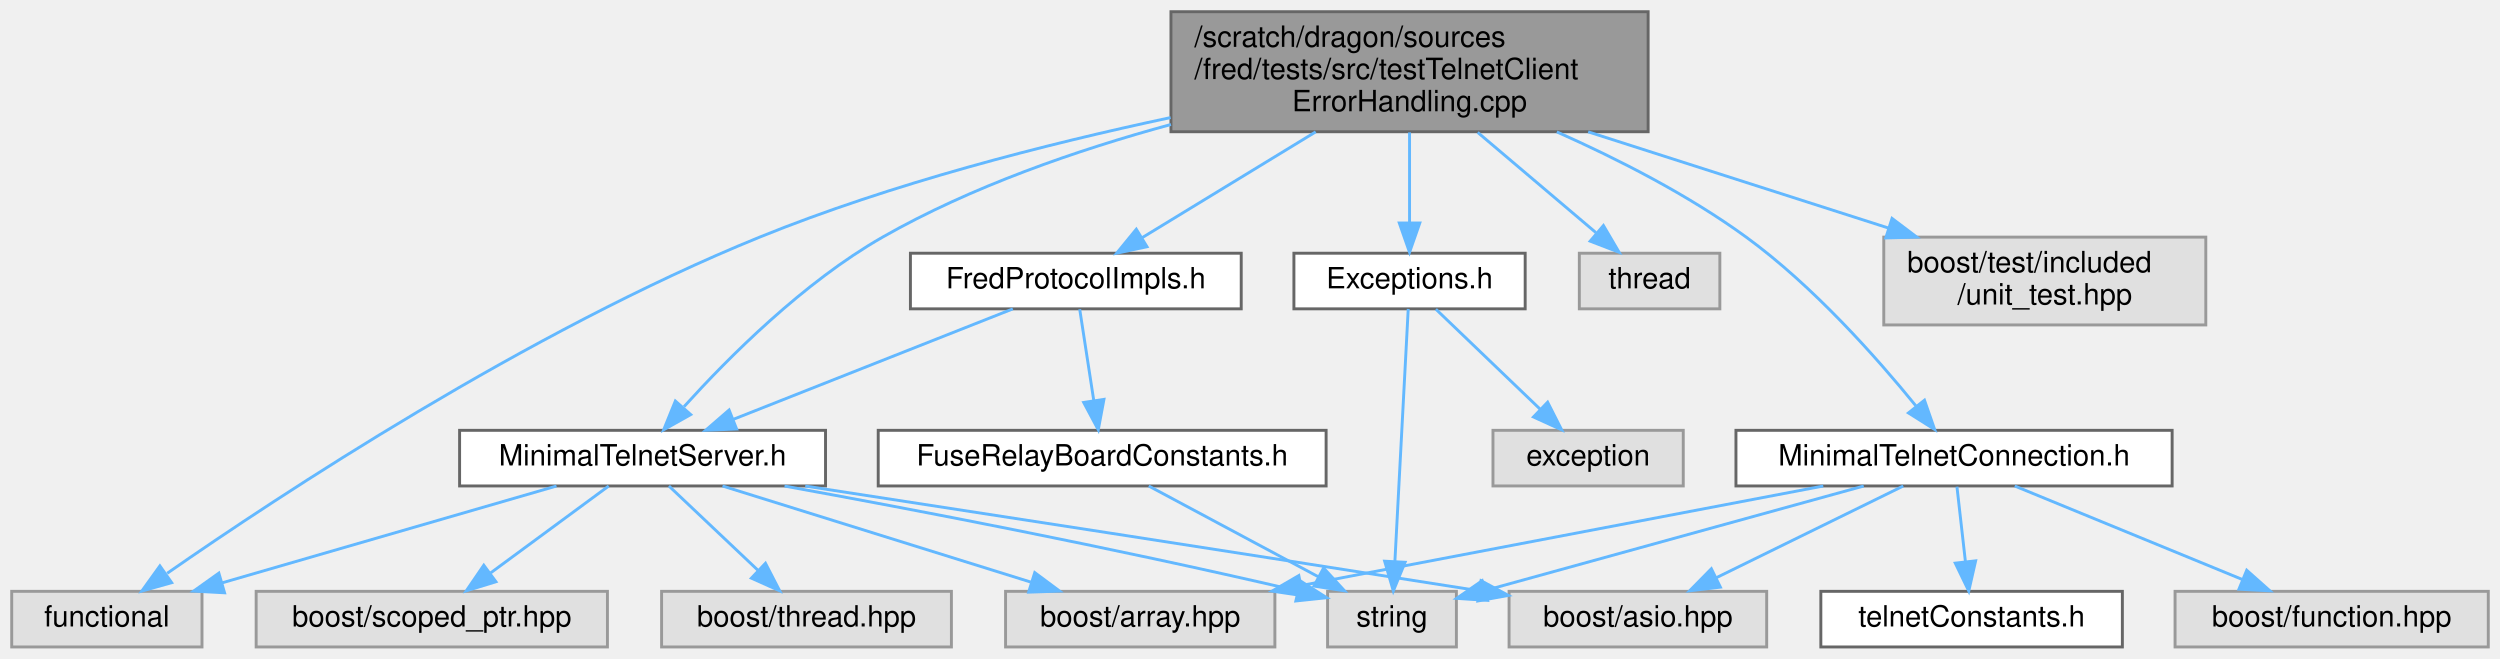
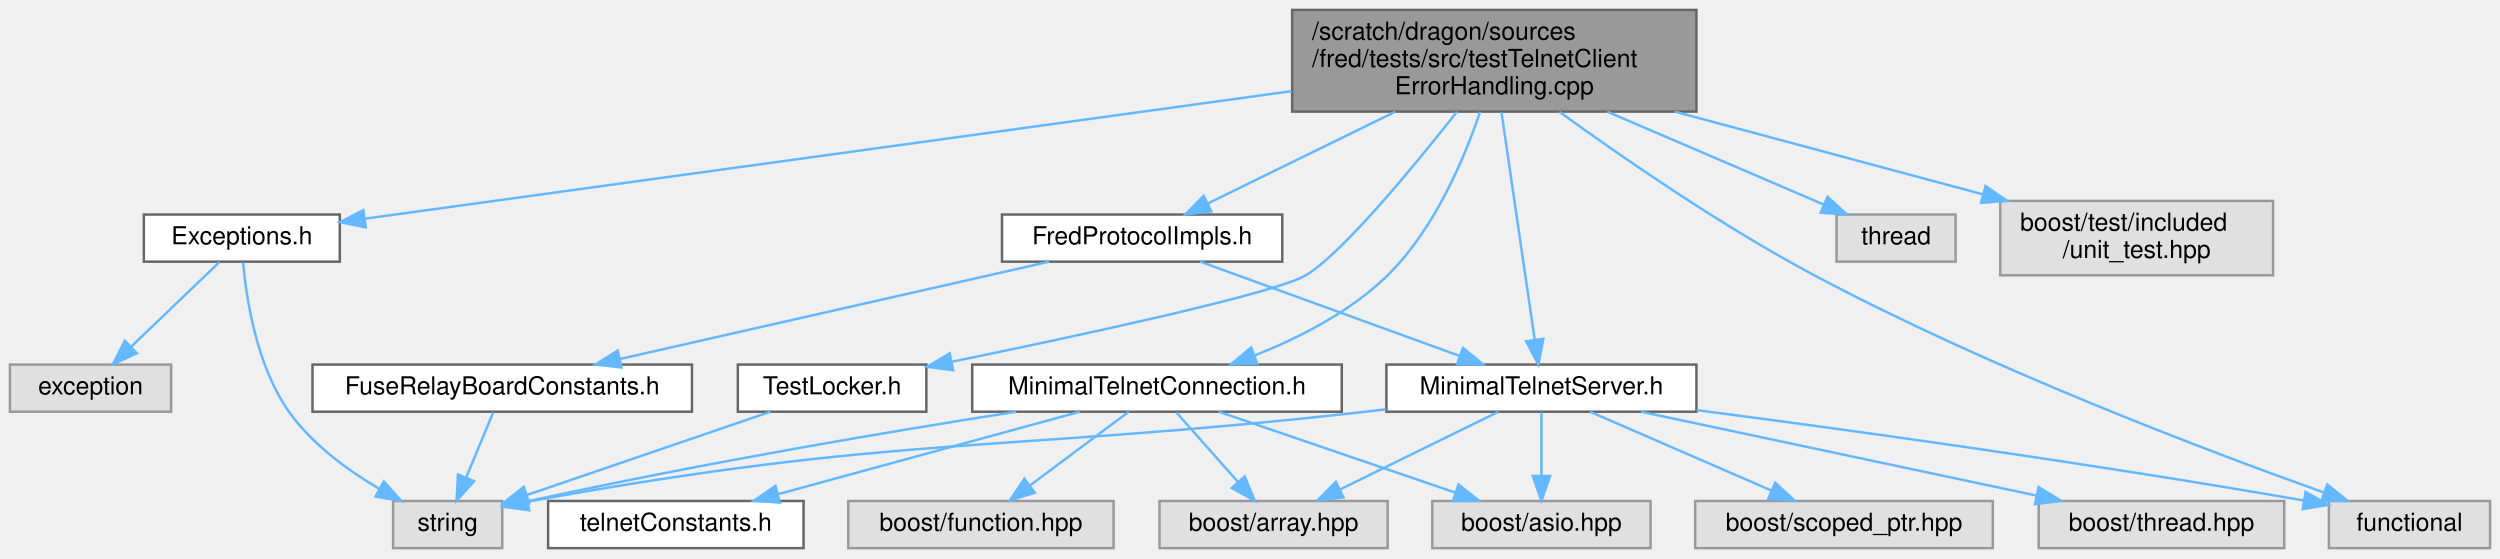
- <svg xmlns="http://www.w3.org/2000/svg" xmlns:xlink="http://www.w3.org/1999/xlink" width="854pt" height="225pt" viewBox="0.00 0.00 854.00 225.00">
+ <svg xmlns="http://www.w3.org/2000/svg" xmlns:xlink="http://www.w3.org/1999/xlink" width="1008pt" height="225pt" viewBox="0.00 0.00 1008.00 225.00">
  <g id="graph0" class="graph" transform="scale(1 1) rotate(0) translate(4 221)">
    <g id="Node000001" class="node">
      <g id="a_Node000001">
        <a xlink:title=" ">
-           <polygon fill="#999999" stroke="#666666" points="559,-217 396,-217 396,-176 559,-176 559,-217" />
-           <text text-anchor="start" x="404" y="-205" font-family="Helvetica,sans-Serif" font-size="10.00">/scratch/dragon/sources</text>
-           <text text-anchor="start" x="404" y="-194" font-family="Helvetica,sans-Serif" font-size="10.00">/fred/tests/src/testTelnetClient</text>
-           <text text-anchor="middle" x="477.5" y="-183" font-family="Helvetica,sans-Serif" font-size="10.00">ErrorHandling.cpp</text>
+           <polygon fill="#999999" stroke="#666666" points="680,-217 517,-217 517,-176 680,-176 680,-217" />
+           <text text-anchor="start" x="525" y="-205" font-family="Helvetica,sans-Serif" font-size="10.00">/scratch/dragon/sources</text>
+           <text text-anchor="start" x="525" y="-194" font-family="Helvetica,sans-Serif" font-size="10.00">/fred/tests/src/testTelnetClient</text>
+           <text text-anchor="middle" x="598.5" y="-183" font-family="Helvetica,sans-Serif" font-size="10.00">ErrorHandling.cpp</text>
        </a>
      </g>
    </g>
    <g id="Node000002" class="node">
      <g id="a_Node000002">
-         <a xlink:href="_fred_protocol_impls_8h.html" target="_top" xlink:title=" ">
-           <polygon fill="white" stroke="#666666" points="420,-134.5 307,-134.5 307,-115.5 420,-115.5 420,-134.5" />
-           <text text-anchor="middle" x="363.5" y="-122.5" font-family="Helvetica,sans-Serif" font-size="10.00">FredProtocolImpls.h</text>
+         <a xlink:href="_exceptions_8h.html" target="_top" xlink:title=" ">
+           <polygon fill="white" stroke="#666666" points="133,-134.5 54,-134.5 54,-115.5 133,-115.5 133,-134.5" />
+           <text text-anchor="middle" x="93.5" y="-122.5" font-family="Helvetica,sans-Serif" font-size="10.00">Exceptions.h</text>
        </a>
      </g>
    </g>
    <g id="edge1_Node000001_Node000002" class="edge">
      <g id="a_edge1_Node000001_Node000002">
        <a xlink:title=" ">
-           <path fill="none" stroke="#63b8ff" d="M445.44,-175.96C426.55,-164.44 403.1,-150.14 386.14,-139.8" />
-           <polygon fill="#63b8ff" stroke="#63b8ff" points="387.81,-136.72 377.45,-134.5 384.16,-142.7 387.81,-136.72" />
+           <path fill="none" stroke="#63b8ff" d="M516.8,-184.26C411.11,-169.71 230.26,-144.82 143.2,-132.84" />
+           <polygon fill="#63b8ff" stroke="#63b8ff" points="143.45,-129.34 133.06,-131.44 142.49,-136.28 143.45,-129.34" />
        </a>
      </g>
    </g>
    <g id="Node000005" class="node">
      <g id="a_Node000005">
+         <a xlink:href="_fred_protocol_impls_8h.html" target="_top" xlink:title=" ">
+           <polygon fill="white" stroke="#666666" points="513,-134.5 400,-134.5 400,-115.5 513,-115.5 513,-134.5" />
+           <text text-anchor="middle" x="456.5" y="-122.5" font-family="Helvetica,sans-Serif" font-size="10.00">FredProtocolImpls.h</text>
+         </a>
+       </g>
+     </g>
+     <g id="edge4_Node000001_Node000005" class="edge">
+       <g id="a_edge4_Node000001_Node000005">
+         <a xlink:title=" ">
+           <path fill="none" stroke="#63b8ff" d="M558.57,-175.96C534.38,-164.12 504.2,-149.35 482.95,-138.95" />
+           <polygon fill="#63b8ff" stroke="#63b8ff" points="484.39,-135.76 473.87,-134.5 481.32,-142.04 484.39,-135.76" />
+         </a>
+       </g>
+     </g>
+     <g id="Node000007" class="node">
+       <g id="a_Node000007">
        <a xlink:href="_minimal_telnet_server_8h.html" target="_top" xlink:title=" ">
-           <polygon fill="white" stroke="#666666" points="278,-74 153,-74 153,-55 278,-55 278,-74" />
-           <text text-anchor="middle" x="215.5" y="-62" font-family="Helvetica,sans-Serif" font-size="10.00">MinimalTelnetServer.h</text>
-         </a>
-       </g>
-     </g>
-     <g id="edge17_Node000001_Node000005" class="edge">
-       <g id="a_edge17_Node000001_Node000005">
-         <a xlink:title=" ">
-           <path fill="none" stroke="#63b8ff" d="M395.99,-178.48C363.99,-169.76 327.75,-157.25 297.5,-140 270.47,-124.58 244.85,-98.89 229.66,-82.08" />
-           <polygon fill="#63b8ff" stroke="#63b8ff" points="231.95,-79.38 222.71,-74.19 226.7,-84.01 231.95,-79.38" />
+           <polygon fill="white" stroke="#666666" points="680,-74 555,-74 555,-55 680,-55 680,-74" />
+           <text text-anchor="middle" x="617.5" y="-62" font-family="Helvetica,sans-Serif" font-size="10.00">MinimalTelnetServer.h</text>
+         </a>
+       </g>
+     </g>
+     <g id="edge20_Node000001_Node000007" class="edge">
+       <g id="a_edge20_Node000001_Node000007">
+         <a xlink:title=" ">
+           <path fill="none" stroke="#63b8ff" d="M601.39,-175.76C605.02,-150.86 611.23,-108.38 614.79,-84.06" />
+           <polygon fill="#63b8ff" stroke="#63b8ff" points="618.27,-84.41 616.26,-74.01 611.35,-83.4 618.27,-84.41" />
+         </a>
+       </g>
+     </g>
+     <g id="Node000012" class="node">
+       <g id="a_Node000012">
+         <a xlink:title=" ">
+           <polygon fill="#e0e0e0" stroke="#999999" points="1000,-19 935,-19 935,0 1000,0 1000,-19" />
+           <text text-anchor="middle" x="967.5" y="-7" font-family="Helvetica,sans-Serif" font-size="10.00">functional</text>
+         </a>
+       </g>
+     </g>
+     <g id="edge23_Node000001_Node000012" class="edge">
+       <g id="a_edge23_Node000001_Node000012">
+         <a xlink:title=" ">
+           <path fill="none" stroke="#63b8ff" d="M624.75,-175.92C650.18,-157.49 690.26,-129.82 727.5,-110 797.94,-72.5 885.64,-39.31 933.11,-22.38" />
+           <polygon fill="#63b8ff" stroke="#63b8ff" points="934.34,-25.66 942.6,-19.02 932.01,-19.06 934.34,-25.66" />
+         </a>
+       </g>
+     </g>
+     <g id="Node000013" class="node">
+       <g id="a_Node000013">
+         <a xlink:href="_minimal_telnet_connection_8h.html" target="_top" xlink:title=" ">
+           <polygon fill="white" stroke="#666666" points="537,-74 388,-74 388,-55 537,-55 537,-74" />
+           <text text-anchor="middle" x="462.5" y="-62" font-family="Helvetica,sans-Serif" font-size="10.00">MinimalTelnetConnection.h</text>
+         </a>
+       </g>
+     </g>
+     <g id="edge14_Node000001_Node000013" class="edge">
+       <g id="a_edge14_Node000001_Node000013">
+         <a xlink:title=" ">
+           <path fill="none" stroke="#63b8ff" d="M592.78,-175.94C586.38,-157 574.36,-128.5 555.5,-110 540.62,-95.41 520.04,-84.88 502.02,-77.75" />
+           <polygon fill="#63b8ff" stroke="#63b8ff" points="502.91,-74.35 492.32,-74.13 500.46,-80.9 502.91,-74.35" />
+         </a>
+       </g>
+     </g>
+     <g id="Node000016" class="node">
+       <g id="a_Node000016">
+         <a xlink:href="_test_locker_8h.html" target="_top" xlink:title=" ">
+           <polygon fill="white" stroke="#666666" points="369.5,-74 293.5,-74 293.5,-55 369.5,-55 369.5,-74" />
+           <text text-anchor="middle" x="331.5" y="-62" font-family="Helvetica,sans-Serif" font-size="10.00">TestLocker.h</text>
+         </a>
+       </g>
+     </g>
+     <g id="edge21_Node000001_Node000016" class="edge">
+       <g id="a_edge21_Node000001_Node000016">
+         <a xlink:title=" ">
+           <path fill="none" stroke="#63b8ff" d="M583.44,-175.96C565.76,-153.5 537.01,-118.63 522.5,-110 510.26,-102.72 432.4,-85.94 379.95,-75.19" />
+           <polygon fill="#63b8ff" stroke="#63b8ff" points="380.32,-71.7 369.83,-73.13 378.92,-78.56 380.32,-71.7" />
+         </a>
+       </g>
+     </g>
+     <g id="Node000017" class="node">
+       <g id="a_Node000017">
+         <a xlink:title=" ">
+           <polygon fill="#e0e0e0" stroke="#999999" points="784.5,-134.5 736.5,-134.5 736.5,-115.5 784.5,-115.5 784.5,-134.5" />
+           <text text-anchor="middle" x="760.5" y="-122.5" font-family="Helvetica,sans-Serif" font-size="10.00">thread</text>
+         </a>
+       </g>
+     </g>
+     <g id="edge24_Node000001_Node000017" class="edge">
+       <g id="a_edge24_Node000001_Node000017">
+         <a xlink:title=" ">
+           <path fill="none" stroke="#63b8ff" d="M644.06,-175.96C672.02,-163.96 707.01,-148.95 731.3,-138.53" />
+           <polygon fill="#63b8ff" stroke="#63b8ff" points="732.87,-141.66 740.68,-134.5 730.11,-135.23 732.87,-141.66" />
+         </a>
+       </g>
+     </g>
+     <g id="Node000018" class="node">
+       <g id="a_Node000018">
+         <a xlink:title=" ">
+           <polygon fill="#e0e0e0" stroke="#999999" points="912.5,-140 802.5,-140 802.5,-110 912.5,-110 912.5,-140" />
+           <text text-anchor="start" x="810.5" y="-128" font-family="Helvetica,sans-Serif" font-size="10.00">boost/test/included</text>
+           <text text-anchor="middle" x="857.5" y="-117" font-family="Helvetica,sans-Serif" font-size="10.00">/unit_test.hpp</text>
+         </a>
+       </g>
+     </g>
+     <g id="edge25_Node000001_Node000018" class="edge">
+       <g id="a_edge25_Node000001_Node000018">
+         <a xlink:title=" ">
+           <path fill="none" stroke="#63b8ff" d="M671.34,-175.96C710.48,-165.45 758.23,-152.64 795.57,-142.62" />
+           <polygon fill="#63b8ff" stroke="#63b8ff" points="796.56,-145.98 805.31,-140 794.75,-139.22 796.56,-145.98" />
+         </a>
+       </g>
+     </g>
+     <g id="Node000003" class="node">
+       <g id="a_Node000003">
+         <a xlink:title=" ">
+           <polygon fill="#e0e0e0" stroke="#999999" points="65,-74 0,-74 0,-55 65,-55 65,-74" />
+           <text text-anchor="middle" x="32.5" y="-62" font-family="Helvetica,sans-Serif" font-size="10.00">exception</text>
+         </a>
+       </g>
+     </g>
+     <g id="edge2_Node000002_Node000003" class="edge">
+       <g id="a_edge2_Node000002_Node000003">
+         <a xlink:title=" ">
+           <path fill="none" stroke="#63b8ff" d="M84.5,-115.37C75.13,-106.38 60.25,-92.11 48.8,-81.14" />
+           <polygon fill="#63b8ff" stroke="#63b8ff" points="51.18,-78.56 41.54,-74.17 46.33,-83.62 51.18,-78.56" />
+         </a>
+       </g>
+     </g>
+     <g id="Node000004" class="node">
+       <g id="a_Node000004">
+         <a xlink:title=" ">
+           <polygon fill="#e0e0e0" stroke="#999999" points="198.5,-19 154.5,-19 154.5,0 198.5,0 198.5,-19" />
+           <text text-anchor="middle" x="176.5" y="-7" font-family="Helvetica,sans-Serif" font-size="10.00">string</text>
+         </a>
+       </g>
+     </g>
+     <g id="edge3_Node000002_Node000004" class="edge">
+       <g id="a_edge3_Node000002_Node000004">
+         <a xlink:title=" ">
+           <path fill="none" stroke="#63b8ff" d="M94.03,-115.12C95.25,-101.14 99.29,-73.66 112.5,-55 121.75,-41.93 136.11,-31.44 148.89,-23.93" />
+           <polygon fill="#63b8ff" stroke="#63b8ff" points="150.76,-26.9 157.82,-19 147.38,-20.77 150.76,-26.9" />
+         </a>
+       </g>
+     </g>
+     <g id="Node000006" class="node">
+       <g id="a_Node000006">
+         <a xlink:href="_fuse_relay_board_constants_8h.html" target="_top" xlink:title=" ">
+           <polygon fill="white" stroke="#666666" points="275,-74 122,-74 122,-55 275,-55 275,-74" />
+           <text text-anchor="middle" x="198.5" y="-62" font-family="Helvetica,sans-Serif" font-size="10.00">FuseRelayBoardConstants.h</text>
+         </a>
+       </g>
+     </g>
+     <g id="edge5_Node000005_Node000006" class="edge">
+       <g id="a_edge5_Node000005_Node000006">
+         <a xlink:title=" ">
+           <path fill="none" stroke="#63b8ff" d="M418.98,-115.49C373.22,-105.12 295.81,-87.57 245.95,-76.26" />
+           <polygon fill="#63b8ff" stroke="#63b8ff" points="246.59,-72.81 236.06,-74.02 245.04,-79.64 246.59,-72.81" />
+         </a>
+       </g>
+     </g>
+     <g id="edge7_Node000005_Node000007" class="edge">
+       <g id="a_edge7_Node000005_Node000007">
+         <a xlink:title=" ">
+           <path fill="none" stroke="#63b8ff" d="M479.91,-115.49C507.45,-105.49 553.37,-88.8 584.51,-77.49" />
+           <polygon fill="#63b8ff" stroke="#63b8ff" points="585.86,-80.72 594.06,-74.02 583.47,-74.14 585.86,-80.72" />
+         </a>
+       </g>
+     </g>
+     <g id="edge6_Node000006_Node000004" class="edge">
+       <g id="a_edge6_Node000006_Node000004">
+         <a xlink:title=" ">
+           <path fill="none" stroke="#63b8ff" d="M194.87,-54.75C191.92,-47.65 187.67,-37.4 183.99,-28.56" />
+           <polygon fill="#63b8ff" stroke="#63b8ff" points="187.13,-26.98 180.07,-19.09 180.67,-29.67 187.13,-26.98" />
+         </a>
+       </g>
+     </g>
+     <g id="edge13_Node000007_Node000004" class="edge">
+       <g id="a_edge13_Node000007_Node000004">
+         <a xlink:title=" ">
+           <path fill="none" stroke="#63b8ff" d="M554.79,-55.95C551.99,-55.62 549.21,-55.31 546.5,-55 399.61,-38.39 358.79,-46.12 208.82,-18.74" />
+           <polygon fill="#63b8ff" stroke="#63b8ff" points="209.25,-15.26 198.78,-16.89 207.98,-22.14 209.25,-15.26" />
+         </a>
+       </g>
+     </g>
+     <g id="Node000008" class="node">
+       <g id="a_Node000008">
+         <a xlink:title=" ">
+           <polygon fill="#e0e0e0" stroke="#999999" points="555.5,-19 463.5,-19 463.5,0 555.5,0 555.5,-19" />
+           <text text-anchor="middle" x="509.5" y="-7" font-family="Helvetica,sans-Serif" font-size="10.00">boost/array.hpp</text>
+         </a>
+       </g>
+     </g>
+     <g id="edge8_Node000007_Node000008" class="edge">
+       <g id="a_edge8_Node000007_Node000008">
+         <a xlink:title=" ">
+           <path fill="none" stroke="#63b8ff" d="M600.15,-54.98C582.93,-46.54 556.3,-33.47 536.35,-23.68" />
+           <polygon fill="#63b8ff" stroke="#63b8ff" points="537.69,-20.43 527.17,-19.17 534.6,-26.72 537.69,-20.43" />
+         </a>
+       </g>
+     </g>
+     <g id="Node000009" class="node">
+       <g id="a_Node000009">
+         <a xlink:title=" ">
+           <polygon fill="#e0e0e0" stroke="#999999" points="661.5,-19 573.5,-19 573.5,0 661.5,0 661.5,-19" />
+           <text text-anchor="middle" x="617.5" y="-7" font-family="Helvetica,sans-Serif" font-size="10.00">boost/asio.hpp</text>
+         </a>
+       </g>
+     </g>
+     <g id="edge9_Node000007_Node000009" class="edge">
+       <g id="a_edge9_Node000007_Node000009">
+         <a xlink:title=" ">
+           <path fill="none" stroke="#63b8ff" d="M617.5,-54.75C617.5,-47.8 617.5,-37.85 617.5,-29.13" />
+           <polygon fill="#63b8ff" stroke="#63b8ff" points="621,-29.09 617.5,-19.09 614,-29.09 621,-29.09" />
        </a>
      </g>
    </g>
    <g id="Node000010" class="node">
      <g id="a_Node000010">
        <a xlink:title=" ">
-           <polygon fill="#e0e0e0" stroke="#999999" points="65,-19 0,-19 0,0 65,0 65,-19" />
-           <text text-anchor="middle" x="32.5" y="-7" font-family="Helvetica,sans-Serif" font-size="10.00">functional</text>
-         </a>
-       </g>
-     </g>
-     <g id="edge18_Node000001_Node000010" class="edge">
-       <g id="a_edge18_Node000001_Node000010">
-         <a xlink:title=" ">
-           <path fill="none" stroke="#63b8ff" d="M395.88,-180.84C353.15,-171.74 300.5,-158.26 255.5,-140 176.34,-107.87 91.28,-51.68 53.11,-25.16" />
-           <polygon fill="#63b8ff" stroke="#63b8ff" points="54.64,-21.96 44.44,-19.09 50.62,-27.69 54.64,-21.96" />
+           <polygon fill="#e0e0e0" stroke="#999999" points="799.5,-19 679.5,-19 679.5,0 799.5,0 799.5,-19" />
+           <text text-anchor="middle" x="739.5" y="-7" font-family="Helvetica,sans-Serif" font-size="10.00">boost/scoped_ptr.hpp</text>
+         </a>
+       </g>
+     </g>
+     <g id="edge10_Node000007_Node000010" class="edge">
+       <g id="a_edge10_Node000007_Node000010">
+         <a xlink:title=" ">
+           <path fill="none" stroke="#63b8ff" d="M637.1,-54.98C656.82,-46.42 687.45,-33.11 710.08,-23.28" />
+           <polygon fill="#63b8ff" stroke="#63b8ff" points="711.76,-26.37 719.54,-19.17 708.98,-19.94 711.76,-26.37" />
        </a>
      </g>
    </g>
    <g id="Node000011" class="node">
      <g id="a_Node000011">
-         <a xlink:href="_minimal_telnet_connection_8h.html" target="_top" xlink:title=" ">
-           <polygon fill="white" stroke="#666666" points="738,-74 589,-74 589,-55 738,-55 738,-74" />
-           <text text-anchor="middle" x="663.5" y="-62" font-family="Helvetica,sans-Serif" font-size="10.00">MinimalTelnetConnection.h</text>
-         </a>
-       </g>
-     </g>
-     <g id="edge11_Node000001_Node000011" class="edge">
-       <g id="a_edge11_Node000001_Node000011">
-         <a xlink:title=" ">
-           <path fill="none" stroke="#63b8ff" d="M527.82,-175.94C548.78,-166.62 572.79,-154.36 592.5,-140 615.41,-123.31 637.19,-98.7 650.44,-82.39" />
-           <polygon fill="#63b8ff" stroke="#63b8ff" points="653.4,-84.3 656.88,-74.29 647.92,-79.94 653.4,-84.3" />
+         <a xlink:title=" ">
+           <polygon fill="#e0e0e0" stroke="#999999" points="917,-19 818,-19 818,0 917,0 917,-19" />
+           <text text-anchor="middle" x="867.5" y="-7" font-family="Helvetica,sans-Serif" font-size="10.00">boost/thread.hpp</text>
+         </a>
+       </g>
+     </g>
+     <g id="edge11_Node000007_Node000011" class="edge">
+       <g id="a_edge11_Node000007_Node000011">
+         <a xlink:title=" ">
+           <path fill="none" stroke="#63b8ff" d="M657.67,-54.98C701,-45.8 770.09,-31.15 817.06,-21.19" />
+           <polygon fill="#63b8ff" stroke="#63b8ff" points="817.96,-24.58 827.02,-19.08 816.51,-17.73 817.96,-24.58" />
+         </a>
+       </g>
+     </g>
+     <g id="edge12_Node000007_Node000012" class="edge">
+       <g id="a_edge12_Node000007_Node000012">
+         <a xlink:title=" ">
+           <path fill="none" stroke="#63b8ff" d="M680.12,-55.63C740.47,-47.78 834.58,-34.87 924.99,-19.18" />
+           <polygon fill="#63b8ff" stroke="#63b8ff" points="925.61,-22.63 934.86,-17.45 924.41,-15.73 925.61,-22.63" />
+         </a>
+       </g>
+     </g>
+     <g id="edge19_Node000013_Node000004" class="edge">
+       <g id="a_edge19_Node000013_Node000004">
+         <a xlink:title=" ">
+           <path fill="none" stroke="#63b8ff" d="M405.73,-54.99C356.29,-47.25 282.51,-34.93 208.75,-18.88" />
+           <polygon fill="#63b8ff" stroke="#63b8ff" points="209.34,-15.42 198.82,-16.69 207.83,-22.26 209.34,-15.42" />
+         </a>
+       </g>
+     </g>
+     <g id="edge16_Node000013_Node000008" class="edge">
+       <g id="a_edge16_Node000013_Node000008">
+         <a xlink:title=" ">
+           <path fill="none" stroke="#63b8ff" d="M470.26,-54.75C476.97,-47.18 486.84,-36.05 495.01,-26.84" />
+           <polygon fill="#63b8ff" stroke="#63b8ff" points="497.87,-28.89 501.88,-19.09 492.63,-24.25 497.87,-28.89" />
+         </a>
+       </g>
+     </g>
+     <g id="edge17_Node000013_Node000009" class="edge">
+       <g id="a_edge17_Node000013_Node000009">
+         <a xlink:title=" ">
+           <path fill="none" stroke="#63b8ff" d="M487.4,-54.98C513.2,-46.16 553.72,-32.31 582.68,-22.41" />
+           <polygon fill="#63b8ff" stroke="#63b8ff" points="584.07,-25.63 592.4,-19.08 581.81,-19.01 584.07,-25.63" />
        </a>
      </g>
    </g>
    <g id="Node000014" class="node">
      <g id="a_Node000014">
-         <a xlink:title=" ">
-           <polygon fill="#e0e0e0" stroke="#999999" points="583.5,-134.5 535.5,-134.5 535.5,-115.5 583.5,-115.5 583.5,-134.5" />
-           <text text-anchor="middle" x="559.5" y="-122.5" font-family="Helvetica,sans-Serif" font-size="10.00">thread</text>
-         </a>
-       </g>
-     </g>
-     <g id="edge19_Node000001_Node000014" class="edge">
-       <g id="a_edge19_Node000001_Node000014">
-         <a xlink:title=" ">
-           <path fill="none" stroke="#63b8ff" d="M500.78,-175.77C513.58,-164.92 529.24,-151.65 541.16,-141.54" />
-           <polygon fill="#63b8ff" stroke="#63b8ff" points="543.73,-143.96 549.09,-134.82 539.2,-138.62 543.73,-143.96" />
+         <a xlink:href="telnet_constants_8h.html" target="_top" xlink:title=" ">
+           <polygon fill="white" stroke="#666666" points="320,-19 217,-19 217,0 320,0 320,-19" />
+           <text text-anchor="middle" x="268.5" y="-7" font-family="Helvetica,sans-Serif" font-size="10.00">telnetConstants.h</text>
+         </a>
+       </g>
+     </g>
+     <g id="edge15_Node000013_Node000014" class="edge">
+       <g id="a_edge15_Node000013_Node000014">
+         <a xlink:title=" ">
+           <path fill="none" stroke="#63b8ff" d="M431.33,-54.98C398.34,-45.97 346.1,-31.7 309.73,-21.76" />
+           <polygon fill="#63b8ff" stroke="#63b8ff" points="310.48,-18.34 299.91,-19.08 308.64,-25.09 310.48,-18.34" />
        </a>
      </g>
    </g>
    <g id="Node000015" class="node">
      <g id="a_Node000015">
-         <a xlink:href="_exceptions_8h.html" target="_top" xlink:title=" ">
-           <polygon fill="white" stroke="#666666" points="517,-134.5 438,-134.5 438,-115.5 517,-115.5 517,-134.5" />
-           <text text-anchor="middle" x="477.5" y="-122.5" font-family="Helvetica,sans-Serif" font-size="10.00">Exceptions.h</text>
-         </a>
-       </g>
-     </g>
-     <g id="edge20_Node000001_Node000015" class="edge">
-       <g id="a_edge20_Node000001_Node000015">
-         <a xlink:title=" ">
-           <path fill="none" stroke="#63b8ff" d="M477.5,-175.77C477.5,-166.08 477.5,-154.46 477.5,-144.88" />
-           <polygon fill="#63b8ff" stroke="#63b8ff" points="481,-144.82 477.5,-134.82 474,-144.82 481,-144.82" />
-         </a>
-       </g>
-     </g>
-     <g id="Node000017" class="node">
-       <g id="a_Node000017">
-         <a xlink:title=" ">
-           <polygon fill="#e0e0e0" stroke="#999999" points="749.5,-140 639.5,-140 639.5,-110 749.5,-110 749.5,-140" />
-           <text text-anchor="start" x="647.5" y="-128" font-family="Helvetica,sans-Serif" font-size="10.00">boost/test/included</text>
-           <text text-anchor="middle" x="694.5" y="-117" font-family="Helvetica,sans-Serif" font-size="10.00">/unit_test.hpp</text>
-         </a>
-       </g>
-     </g>
-     <g id="edge23_Node000001_Node000017" class="edge">
-       <g id="a_edge23_Node000001_Node000017">
-         <a xlink:title=" ">
-           <path fill="none" stroke="#63b8ff" d="M538.52,-175.96C570.76,-165.63 609.97,-153.07 641,-143.13" />
-           <polygon fill="#63b8ff" stroke="#63b8ff" points="642.32,-146.39 650.78,-140 640.18,-139.72 642.32,-146.39" />
-         </a>
-       </g>
-     </g>
-     <g id="Node000003" class="node">
-       <g id="a_Node000003">
-         <a xlink:href="_fuse_relay_board_constants_8h.html" target="_top" xlink:title=" ">
-           <polygon fill="white" stroke="#666666" points="449,-74 296,-74 296,-55 449,-55 449,-74" />
-           <text text-anchor="middle" x="372.5" y="-62" font-family="Helvetica,sans-Serif" font-size="10.00">FuseRelayBoardConstants.h</text>
-         </a>
-       </g>
-     </g>
-     <g id="edge2_Node000002_Node000003" class="edge">
-       <g id="a_edge2_Node000002_Node000003">
-         <a xlink:title=" ">
-           <path fill="none" stroke="#63b8ff" d="M364.83,-115.37C366.09,-107.16 368.03,-94.54 369.65,-84.05" />
-           <polygon fill="#63b8ff" stroke="#63b8ff" points="373.11,-84.58 371.17,-74.17 366.19,-83.52 373.11,-84.58" />
-         </a>
-       </g>
-     </g>
-     <g id="edge4_Node000002_Node000005" class="edge">
-       <g id="a_edge4_Node000002_Node000005">
-         <a xlink:title=" ">
-           <path fill="none" stroke="#63b8ff" d="M341.98,-115.49C316.88,-105.57 275.18,-89.09 246.57,-77.78" />
-           <polygon fill="#63b8ff" stroke="#63b8ff" points="247.63,-74.44 237.05,-74.02 245.06,-80.95 247.63,-74.44" />
-         </a>
-       </g>
-     </g>
-     <g id="Node000004" class="node">
-       <g id="a_Node000004">
-         <a xlink:title=" ">
-           <polygon fill="#e0e0e0" stroke="#999999" points="493.5,-19 449.5,-19 449.5,0 493.5,0 493.5,-19" />
-           <text text-anchor="middle" x="471.5" y="-7" font-family="Helvetica,sans-Serif" font-size="10.00">string</text>
-         </a>
-       </g>
-     </g>
-     <g id="edge3_Node000003_Node000004" class="edge">
-       <g id="a_edge3_Node000003_Node000004">
-         <a xlink:title=" ">
-           <path fill="none" stroke="#63b8ff" d="M388.41,-54.98C404.05,-46.61 428.16,-33.7 446.38,-23.95" />
-           <polygon fill="#63b8ff" stroke="#63b8ff" points="448.14,-26.98 455.3,-19.17 444.84,-20.8 448.14,-26.98" />
-         </a>
-       </g>
-     </g>
-     <g id="edge10_Node000005_Node000004" class="edge">
-       <g id="a_edge10_Node000005_Node000004">
-         <a xlink:title=" ">
-           <path fill="none" stroke="#63b8ff" d="M264,-54.96C307.48,-47.06 373.23,-34.55 439.06,-19.21" />
-           <polygon fill="#63b8ff" stroke="#63b8ff" points="440.27,-22.52 449.2,-16.82 438.66,-15.71 440.27,-22.52" />
-         </a>
-       </g>
-     </g>
-     <g id="Node000006" class="node">
-       <g id="a_Node000006">
-         <a xlink:title=" ">
-           <polygon fill="#e0e0e0" stroke="#999999" points="431.5,-19 339.5,-19 339.5,0 431.5,0 431.5,-19" />
-           <text text-anchor="middle" x="385.5" y="-7" font-family="Helvetica,sans-Serif" font-size="10.00">boost/array.hpp</text>
-         </a>
-       </g>
-     </g>
-     <g id="edge5_Node000005_Node000006" class="edge">
-       <g id="a_edge5_Node000005_Node000006">
-         <a xlink:title=" ">
-           <path fill="none" stroke="#63b8ff" d="M242.81,-54.98C271.35,-46.09 316.33,-32.07 348.14,-22.15" />
-           <polygon fill="#63b8ff" stroke="#63b8ff" points="349.47,-25.4 357.97,-19.08 347.38,-18.72 349.47,-25.4" />
-         </a>
-       </g>
-     </g>
-     <g id="Node000007" class="node">
-       <g id="a_Node000007">
-         <a xlink:title=" ">
-           <polygon fill="#e0e0e0" stroke="#999999" points="599.5,-19 511.5,-19 511.5,0 599.5,0 599.5,-19" />
-           <text text-anchor="middle" x="555.5" y="-7" font-family="Helvetica,sans-Serif" font-size="10.00">boost/asio.hpp</text>
-         </a>
-       </g>
-     </g>
-     <g id="edge6_Node000005_Node000007" class="edge">
-       <g id="a_edge6_Node000005_Node000007">
-         <a xlink:title=" ">
-           <path fill="none" stroke="#63b8ff" d="M271.07,-54.97C326.75,-46.41 415.2,-32.75 501.31,-19.18" />
-           <polygon fill="#63b8ff" stroke="#63b8ff" points="501.92,-22.63 511.26,-17.61 500.83,-15.71 501.92,-22.63" />
-         </a>
-       </g>
-     </g>
-     <g id="Node000008" class="node">
-       <g id="a_Node000008">
-         <a xlink:title=" ">
-           <polygon fill="#e0e0e0" stroke="#999999" points="203.5,-19 83.5,-19 83.5,0 203.5,0 203.5,-19" />
-           <text text-anchor="middle" x="143.5" y="-7" font-family="Helvetica,sans-Serif" font-size="10.00">boost/scoped_ptr.hpp</text>
-         </a>
-       </g>
-     </g>
-     <g id="edge7_Node000005_Node000008" class="edge">
-       <g id="a_edge7_Node000005_Node000008">
-         <a xlink:title=" ">
-           <path fill="none" stroke="#63b8ff" d="M203.93,-54.98C193.08,-47 176.62,-34.88 163.62,-25.31" />
-           <polygon fill="#63b8ff" stroke="#63b8ff" points="165.41,-22.28 155.28,-19.17 161.26,-27.92 165.41,-22.28" />
-         </a>
-       </g>
-     </g>
-     <g id="Node000009" class="node">
-       <g id="a_Node000009">
-         <a xlink:title=" ">
-           <polygon fill="#e0e0e0" stroke="#999999" points="321,-19 222,-19 222,0 321,0 321,-19" />
-           <text text-anchor="middle" x="271.5" y="-7" font-family="Helvetica,sans-Serif" font-size="10.00">boost/thread.hpp</text>
-         </a>
-       </g>
-     </g>
-     <g id="edge8_Node000005_Node000009" class="edge">
-       <g id="a_edge8_Node000005_Node000009">
-         <a xlink:title=" ">
-           <path fill="none" stroke="#63b8ff" d="M224.5,-54.98C232.69,-47.23 245.01,-35.58 254.97,-26.14" />
-           <polygon fill="#63b8ff" stroke="#63b8ff" points="257.48,-28.59 262.34,-19.17 252.67,-23.5 257.48,-28.59" />
-         </a>
-       </g>
-     </g>
-     <g id="edge9_Node000005_Node000010" class="edge">
-       <g id="a_edge9_Node000005_Node000010">
-         <a xlink:title=" ">
-           <path fill="none" stroke="#63b8ff" d="M186.1,-54.98C155.11,-46.01 106.12,-31.82 71.83,-21.89" />
-           <polygon fill="#63b8ff" stroke="#63b8ff" points="72.71,-18.5 62.13,-19.08 70.76,-25.23 72.71,-18.5" />
-         </a>
-       </g>
-     </g>
-     <g id="edge16_Node000011_Node000004" class="edge">
-       <g id="a_edge16_Node000011_Node000004">
-         <a xlink:title=" ">
-           <path fill="none" stroke="#63b8ff" d="M632.65,-54.98C597.24,-45.21 539.45,-29.26 503.54,-19.35" />
-           <polygon fill="#63b8ff" stroke="#63b8ff" points="504.16,-15.89 493.59,-16.6 502.3,-22.63 504.16,-15.89" />
-         </a>
-       </g>
-     </g>
-     <g id="edge13_Node000011_Node000006" class="edge">
-       <g id="a_edge13_Node000011_Node000006">
-         <a xlink:title=" ">
-           <path fill="none" stroke="#63b8ff" d="M618.83,-54.98C570.34,-45.74 492.85,-30.97 440.61,-21.01" />
-           <polygon fill="#63b8ff" stroke="#63b8ff" points="440.99,-17.52 430.52,-19.08 439.68,-24.39 440.99,-17.52" />
-         </a>
-       </g>
-     </g>
-     <g id="edge14_Node000011_Node000007" class="edge">
-       <g id="a_edge14_Node000011_Node000007">
-         <a xlink:title=" ">
-           <path fill="none" stroke="#63b8ff" d="M646.15,-54.98C628.93,-46.54 602.3,-33.47 582.35,-23.68" />
-           <polygon fill="#63b8ff" stroke="#63b8ff" points="583.69,-20.43 573.17,-19.17 580.6,-26.72 583.69,-20.43" />
-         </a>
-       </g>
-     </g>
-     <g id="Node000012" class="node">
-       <g id="a_Node000012">
-         <a xlink:href="telnet_constants_8h.html" target="_top" xlink:title=" ">
-           <polygon fill="white" stroke="#666666" points="721,-19 618,-19 618,0 721,0 721,-19" />
-           <text text-anchor="middle" x="669.5" y="-7" font-family="Helvetica,sans-Serif" font-size="10.00">telnetConstants.h</text>
-         </a>
-       </g>
-     </g>
-     <g id="edge12_Node000011_Node000012" class="edge">
-       <g id="a_edge12_Node000011_Node000012">
-         <a xlink:title=" ">
-           <path fill="none" stroke="#63b8ff" d="M664.49,-54.75C665.28,-47.8 666.4,-37.85 667.39,-29.13" />
-           <polygon fill="#63b8ff" stroke="#63b8ff" points="670.88,-29.42 668.53,-19.09 663.92,-28.63 670.88,-29.42" />
-         </a>
-       </g>
-     </g>
-     <g id="Node000013" class="node">
-       <g id="a_Node000013">
-         <a xlink:title=" ">
-           <polygon fill="#e0e0e0" stroke="#999999" points="846,-19 739,-19 739,0 846,0 846,-19" />
-           <text text-anchor="middle" x="792.5" y="-7" font-family="Helvetica,sans-Serif" font-size="10.00">boost/function.hpp</text>
-         </a>
-       </g>
-     </g>
-     <g id="edge15_Node000011_Node000013" class="edge">
-       <g id="a_edge15_Node000011_Node000013">
-         <a xlink:title=" ">
-           <path fill="none" stroke="#63b8ff" d="M684.23,-54.98C705.26,-46.34 738.05,-32.87 762.04,-23.02" />
-           <polygon fill="#63b8ff" stroke="#63b8ff" points="763.48,-26.21 771.4,-19.17 760.82,-19.73 763.48,-26.21" />
-         </a>
-       </g>
-     </g>
-     <g id="edge22_Node000015_Node000004" class="edge">
-       <g id="a_edge22_Node000015_Node000004">
-         <a xlink:title=" ">
-           <path fill="none" stroke="#63b8ff" d="M477.05,-115.47C476.08,-97.23 473.8,-54.07 472.49,-29.14" />
-           <polygon fill="#63b8ff" stroke="#63b8ff" points="475.98,-28.93 471.96,-19.13 468.99,-29.3 475.98,-28.93" />
-         </a>
-       </g>
-     </g>
-     <g id="Node000016" class="node">
-       <g id="a_Node000016">
-         <a xlink:title=" ">
-           <polygon fill="#e0e0e0" stroke="#999999" points="571,-74 506,-74 506,-55 571,-55 571,-74" />
-           <text text-anchor="middle" x="538.5" y="-62" font-family="Helvetica,sans-Serif" font-size="10.00">exception</text>
-         </a>
-       </g>
-     </g>
-     <g id="edge21_Node000015_Node000016" class="edge">
-       <g id="a_edge21_Node000015_Node000016">
-         <a xlink:title=" ">
-           <path fill="none" stroke="#63b8ff" d="M486.5,-115.37C495.87,-106.38 510.75,-92.11 522.2,-81.14" />
-           <polygon fill="#63b8ff" stroke="#63b8ff" points="524.67,-83.62 529.46,-74.17 519.82,-78.56 524.67,-83.62" />
+         <a xlink:title=" ">
+           <polygon fill="#e0e0e0" stroke="#999999" points="445,-19 338,-19 338,0 445,0 445,-19" />
+           <text text-anchor="middle" x="391.5" y="-7" font-family="Helvetica,sans-Serif" font-size="10.00">boost/function.hpp</text>
+         </a>
+       </g>
+     </g>
+     <g id="edge18_Node000013_Node000015" class="edge">
+       <g id="a_edge18_Node000013_Node000015">
+         <a xlink:title=" ">
+           <path fill="none" stroke="#63b8ff" d="M451.09,-54.98C440.39,-47 424.16,-34.88 411.34,-25.31" />
+           <polygon fill="#63b8ff" stroke="#63b8ff" points="413.22,-22.35 403.11,-19.17 409.03,-27.96 413.22,-22.35" />
+         </a>
+       </g>
+     </g>
+     <g id="edge22_Node000016_Node000004" class="edge">
+       <g id="a_edge22_Node000016_Node000004">
+         <a xlink:title=" ">
+           <path fill="none" stroke="#63b8ff" d="M306.6,-54.98C279.96,-45.88 237.62,-31.4 208.52,-21.45" />
+           <polygon fill="#63b8ff" stroke="#63b8ff" points="209.42,-18.06 198.83,-18.13 207.16,-24.68 209.42,-18.06" />
        </a>
      </g>
    </g>
  </g>
</svg>
